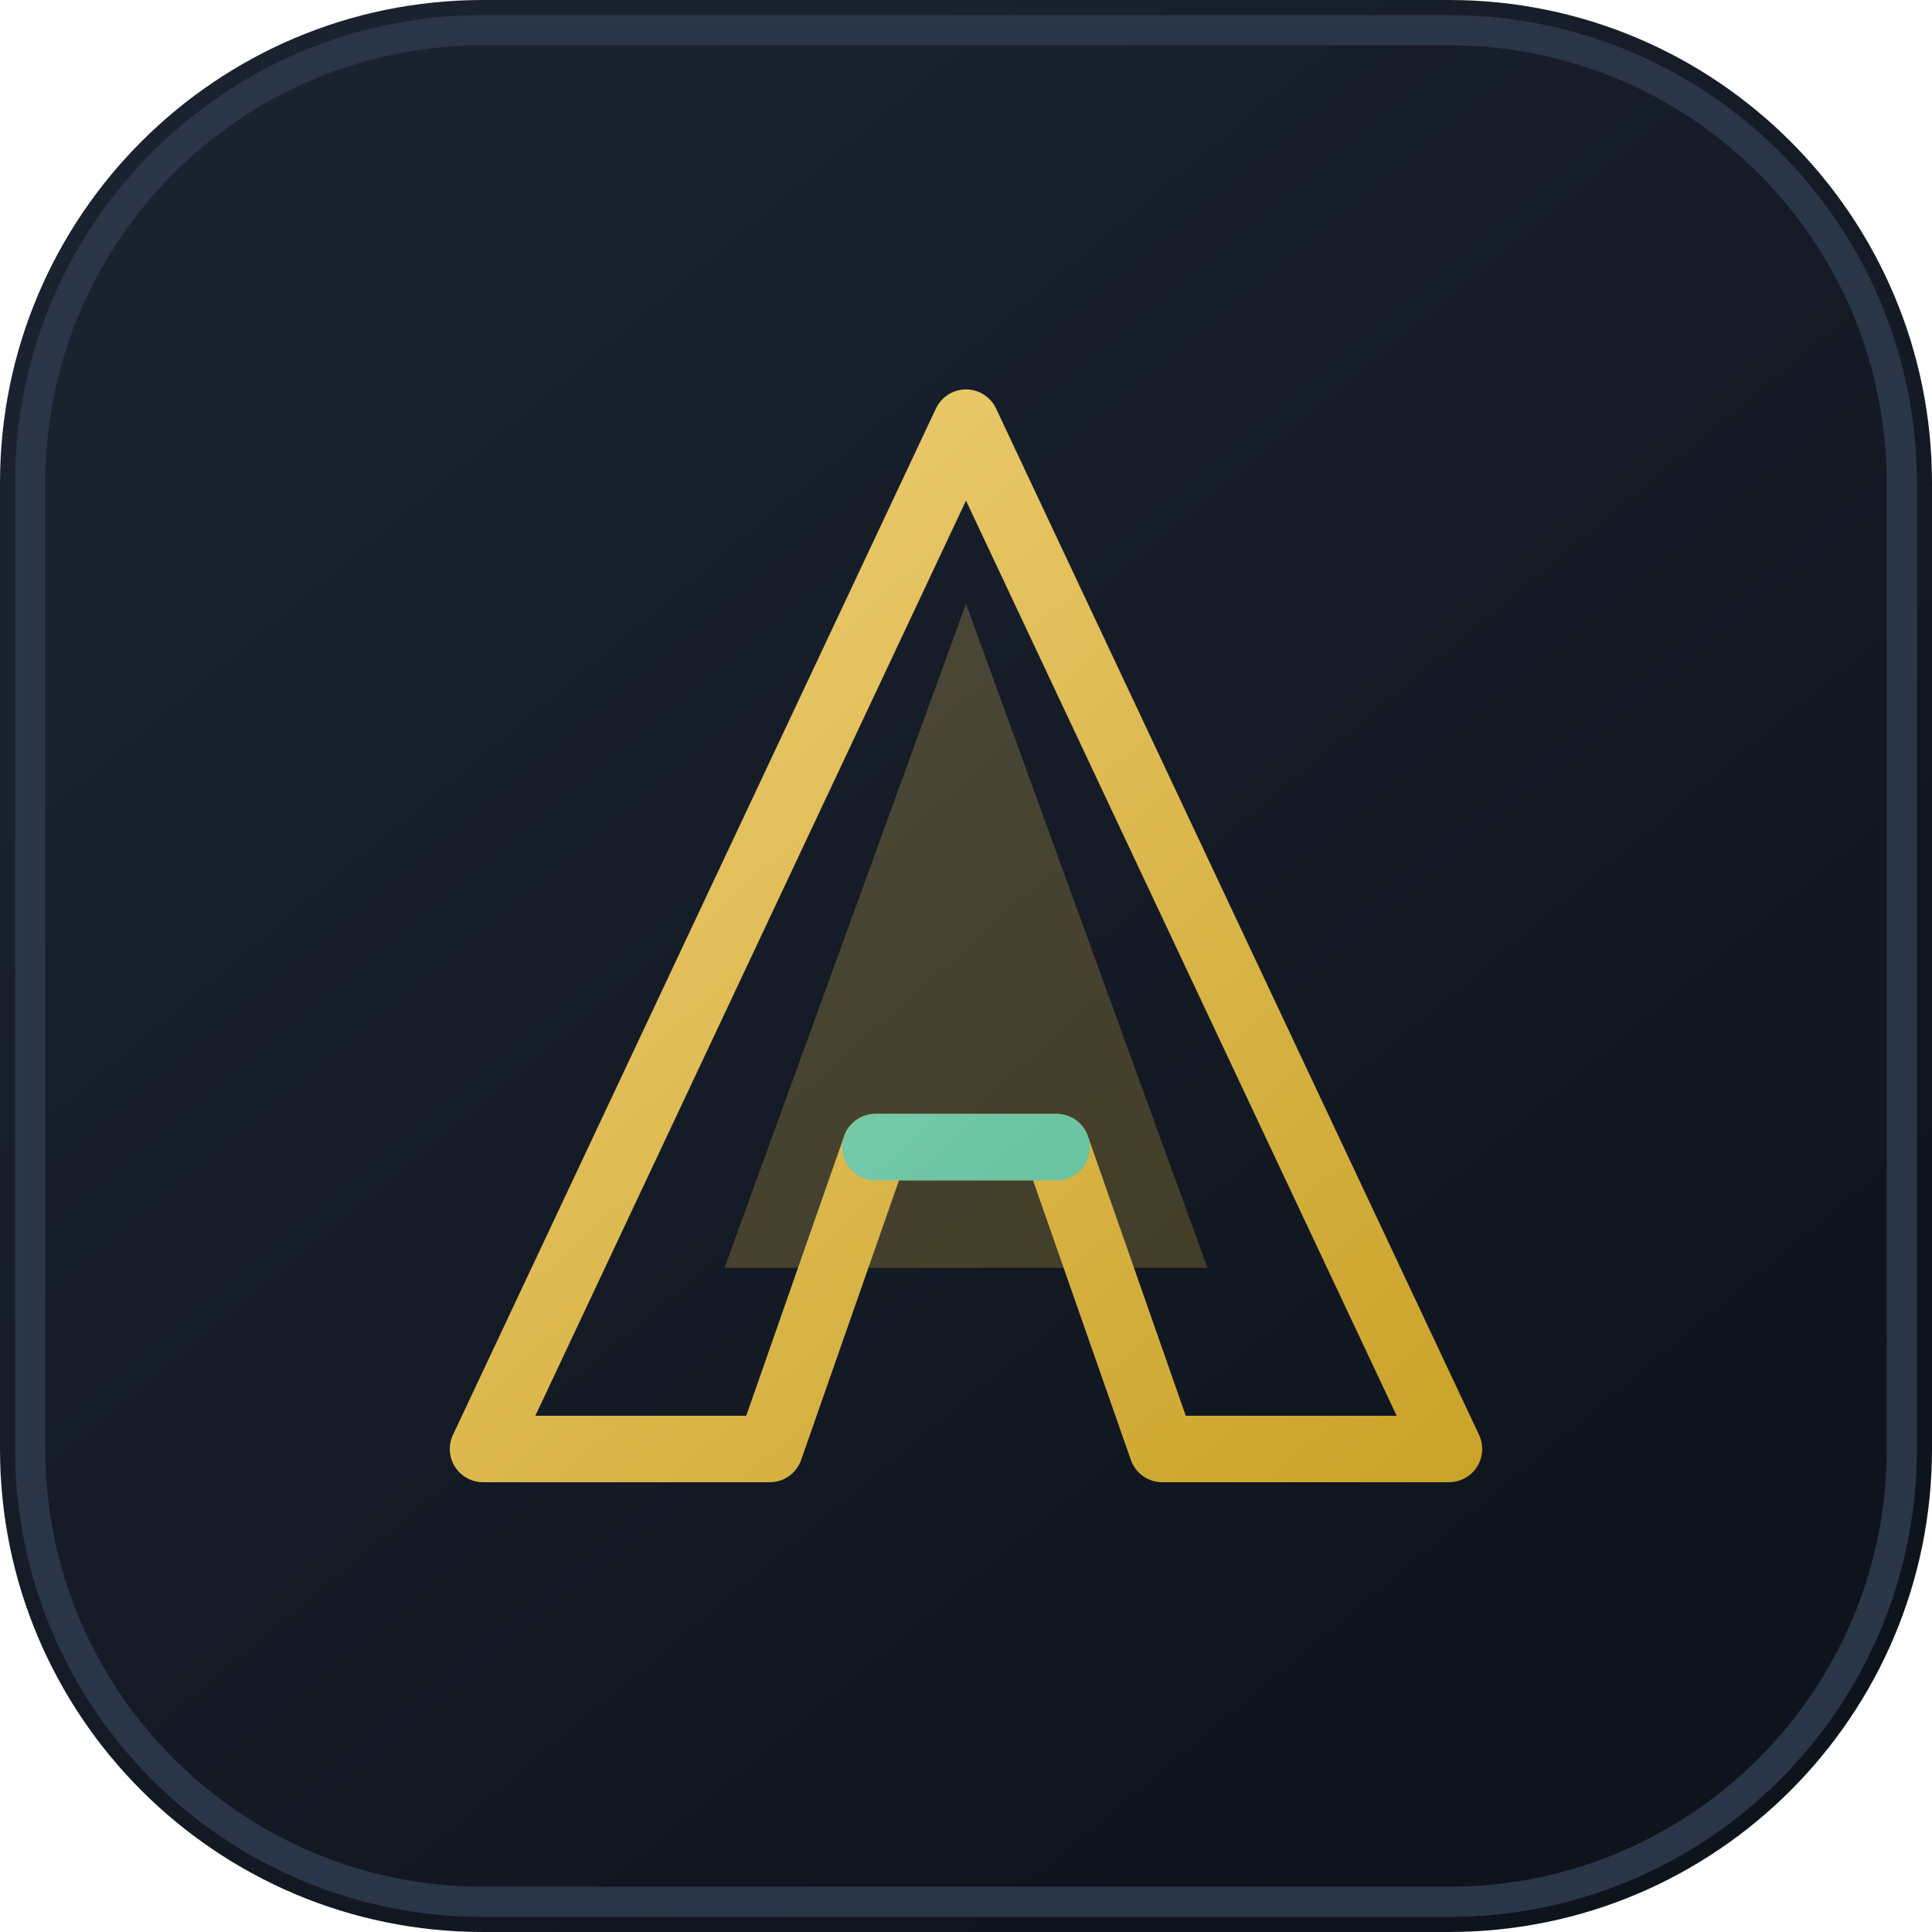
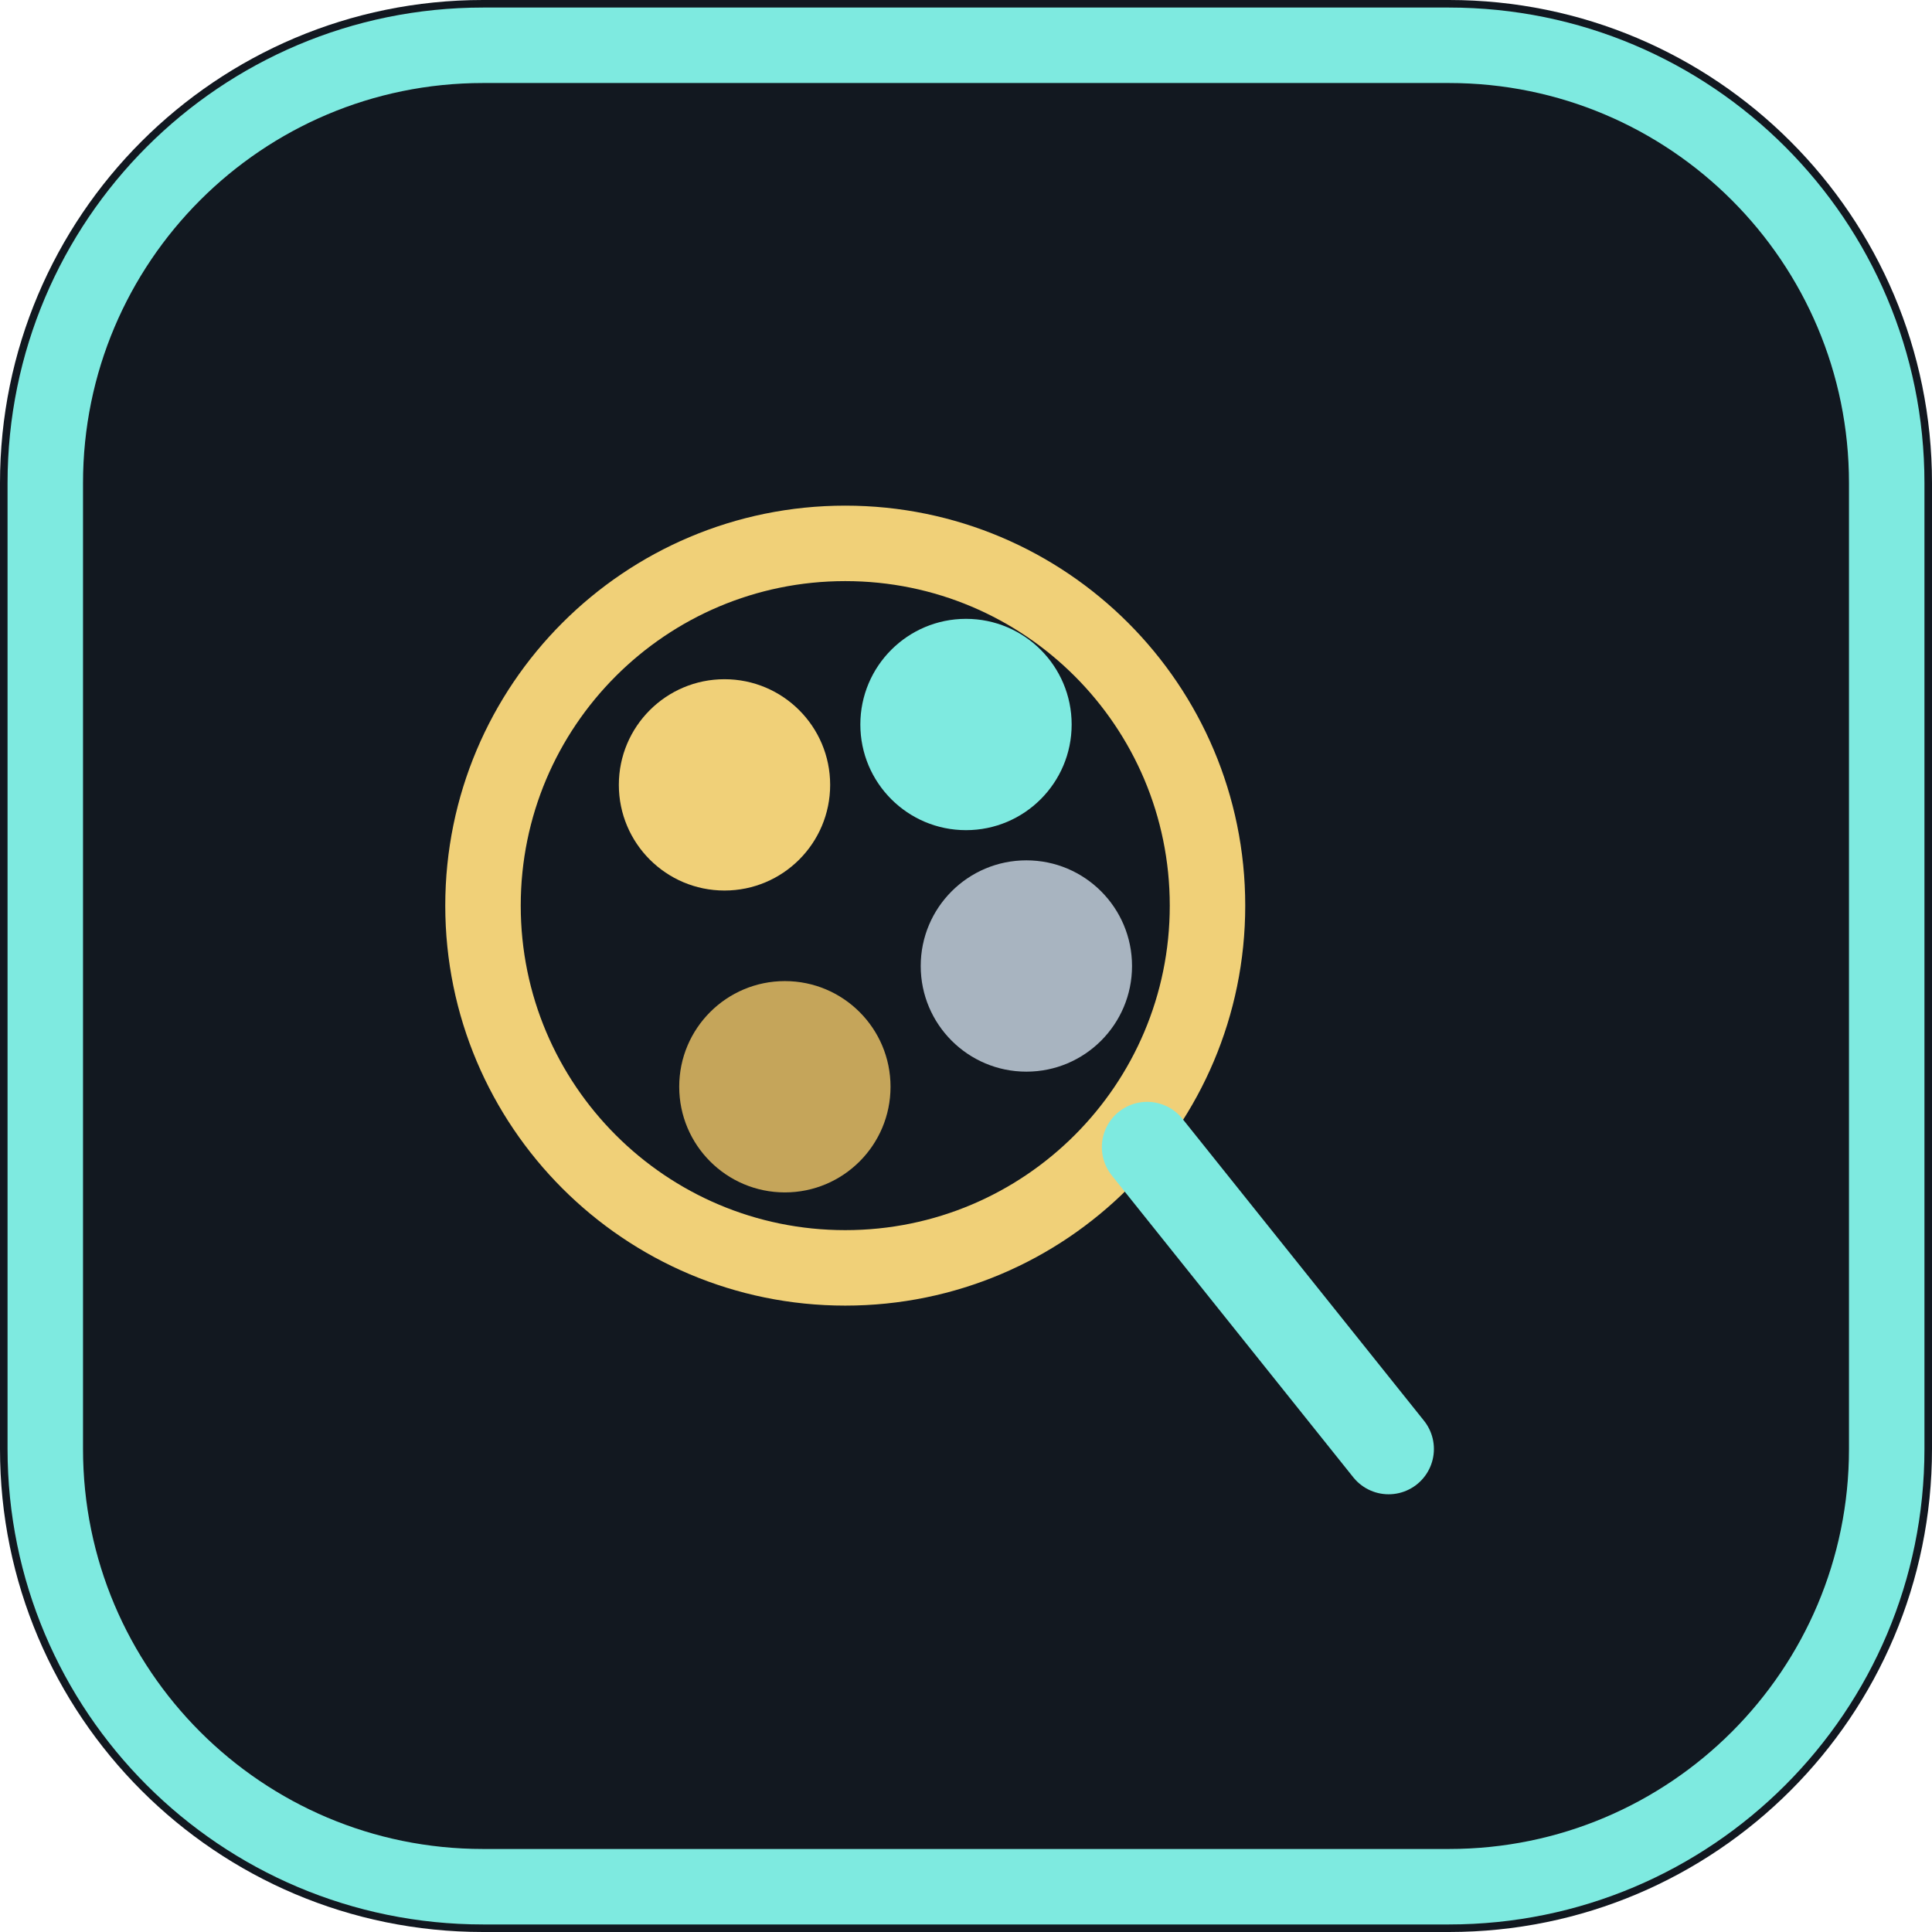
<svg xmlns="http://www.w3.org/2000/svg" width="64" height="64" viewBox="0 0 64 64" fill="none">
-   <defs>
-     <linearGradient id="g" x1="12" y1="8" x2="52" y2="56" gradientUnits="userSpaceOnUse">
-       <stop stop-color="#1A2230" />
-       <stop offset="1" stop-color="#0E141C" />
-     </linearGradient>
-     <linearGradient id="gold" x1="16" y1="14" x2="48" y2="50" gradientUnits="userSpaceOnUse">
-       <stop stop-color="#F0D078" />
-       <stop offset="1" stop-color="#C9A227" />
-     </linearGradient>
-     <linearGradient id="cyan" x1="18" y1="16" x2="46" y2="48" gradientUnits="userSpaceOnUse">
-       <stop stop-color="#7EEAE0" />
-       <stop offset="1" stop-color="#2BB8B0" />
-     </linearGradient>
-   </defs>
-   <rect width="64" height="64" rx="16" fill="url(#g)" />
-   <rect x="1" y="1" width="62" height="62" rx="15" stroke="#2A3548" stroke-width="1" />
-   <path d="M32 14L48 48H38.5L35 38H29L25.5 48H16L32 14z" stroke="url(#gold)" stroke-width="2.2" stroke-linejoin="round" />
-   <path d="M29 38h6" stroke="url(#cyan)" stroke-width="2.2" stroke-linecap="round" />
-   <path d="M32 20l8 22H24l8-22z" fill="url(#gold)" opacity=".25" />
+   <rect width="64" height="64" rx="16" fill="#121820" />
+   <rect x="1.5" y="1.5" width="61" height="61" rx="14.5" stroke="#7EEAE0" stroke-width="2.5" />
+   <circle cx="28" cy="30" r="12" stroke="#F0D078" stroke-width="2.5" />
+   <circle cx="24" cy="26" r="3.5" fill="#F0D078" />
+   <circle cx="32" cy="24" r="3.5" fill="#7EEAE0" />
+   <circle cx="34" cy="32" r="3.5" fill="#A8B4C0" />
+   <circle cx="26" cy="36" r="3.5" fill="#C5A55A" />
+   <path d="M38 38l8 10" stroke="#7EEAE0" stroke-width="3" stroke-linecap="round" />
</svg>
